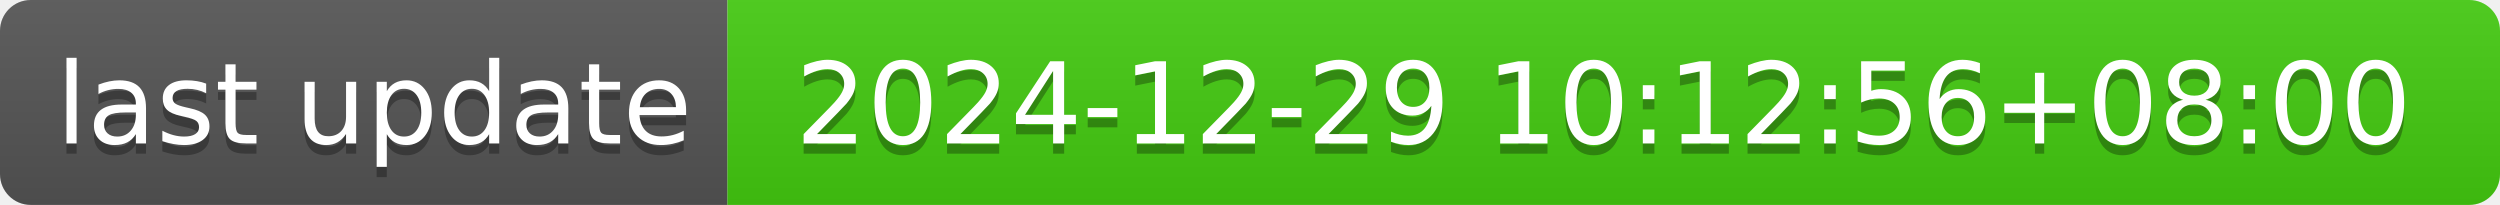
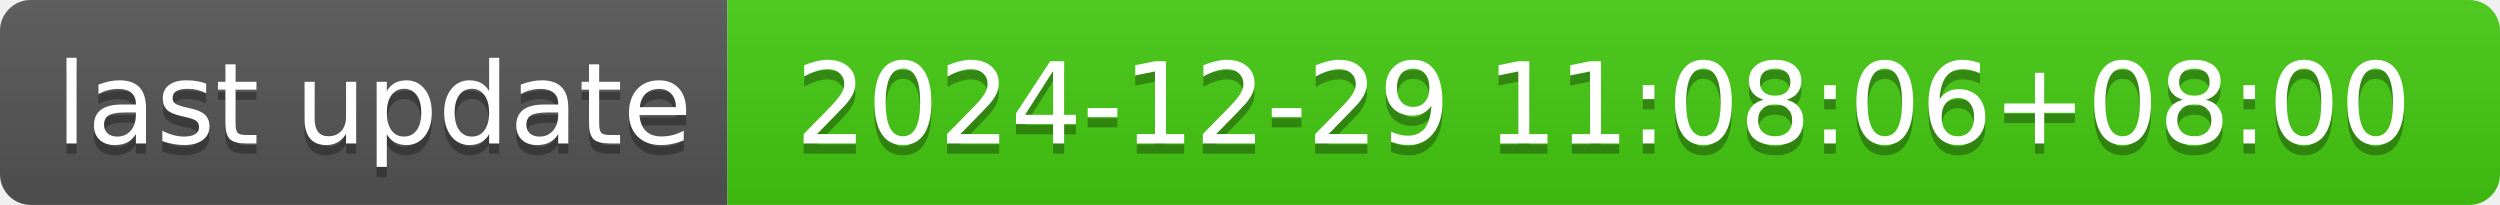
- <svg xmlns="http://www.w3.org/2000/svg" width="244" height="20" role="img" aria-label="last update: 2024-12-29 10:12:56+08:00">
+ <svg xmlns="http://www.w3.org/2000/svg" width="244" height="20" role="img" aria-label="last update: 2024-12-29 11:08:06+08:00">
  <linearGradient id="s" x2="0" y2="100%">
    <stop offset="0" stop-color="#bbb" stop-opacity=".1" />
    <stop offset="1" stop-opacity=".1" />
  </linearGradient>
  <clipPath id="r">
    <rect width="244" height="20" rx="3" fill="#fff" />
  </clipPath>
  <g clip-path="url(#r)">
    <rect width="71" height="20" fill="#555" />
    <rect x="71" width="173" height="20" fill="#4c1" />
    <rect width="244" height="20" fill="url(#s)" />
  </g>
  <g fill="#fff" text-anchor="middle" font-family="Verdana,Geneva,DejaVu Sans,sans-serif" text-rendering="geometricPrecision" font-size="110">
    <text aria-hidden="true" x="365" y="150" fill="#010101" fill-opacity=".3" transform="scale(.1)" textLength="610">last update</text>
    <text x="365" y="140" transform="scale(.1)" fill="#fff" textLength="610">last update</text>
-     <text aria-hidden="true" x="1565" y="150" fill="#010101" fill-opacity=".3" transform="scale(.1)" textLength="1630">2024-12-29 10:12:56+08:00</text>
-     <text x="1565" y="140" transform="scale(.1)" fill="#fff" textLength="1630">2024-12-29 10:12:56+08:00</text>
+     <text aria-hidden="true" x="1565" y="150" fill="#010101" fill-opacity=".3" transform="scale(.1)" textLength="1630">2024-12-29 11:08:06+08:00</text>
+     <text x="1565" y="140" transform="scale(.1)" fill="#fff" textLength="1630">2024-12-29 11:08:06+08:00</text>
  </g>
</svg>
